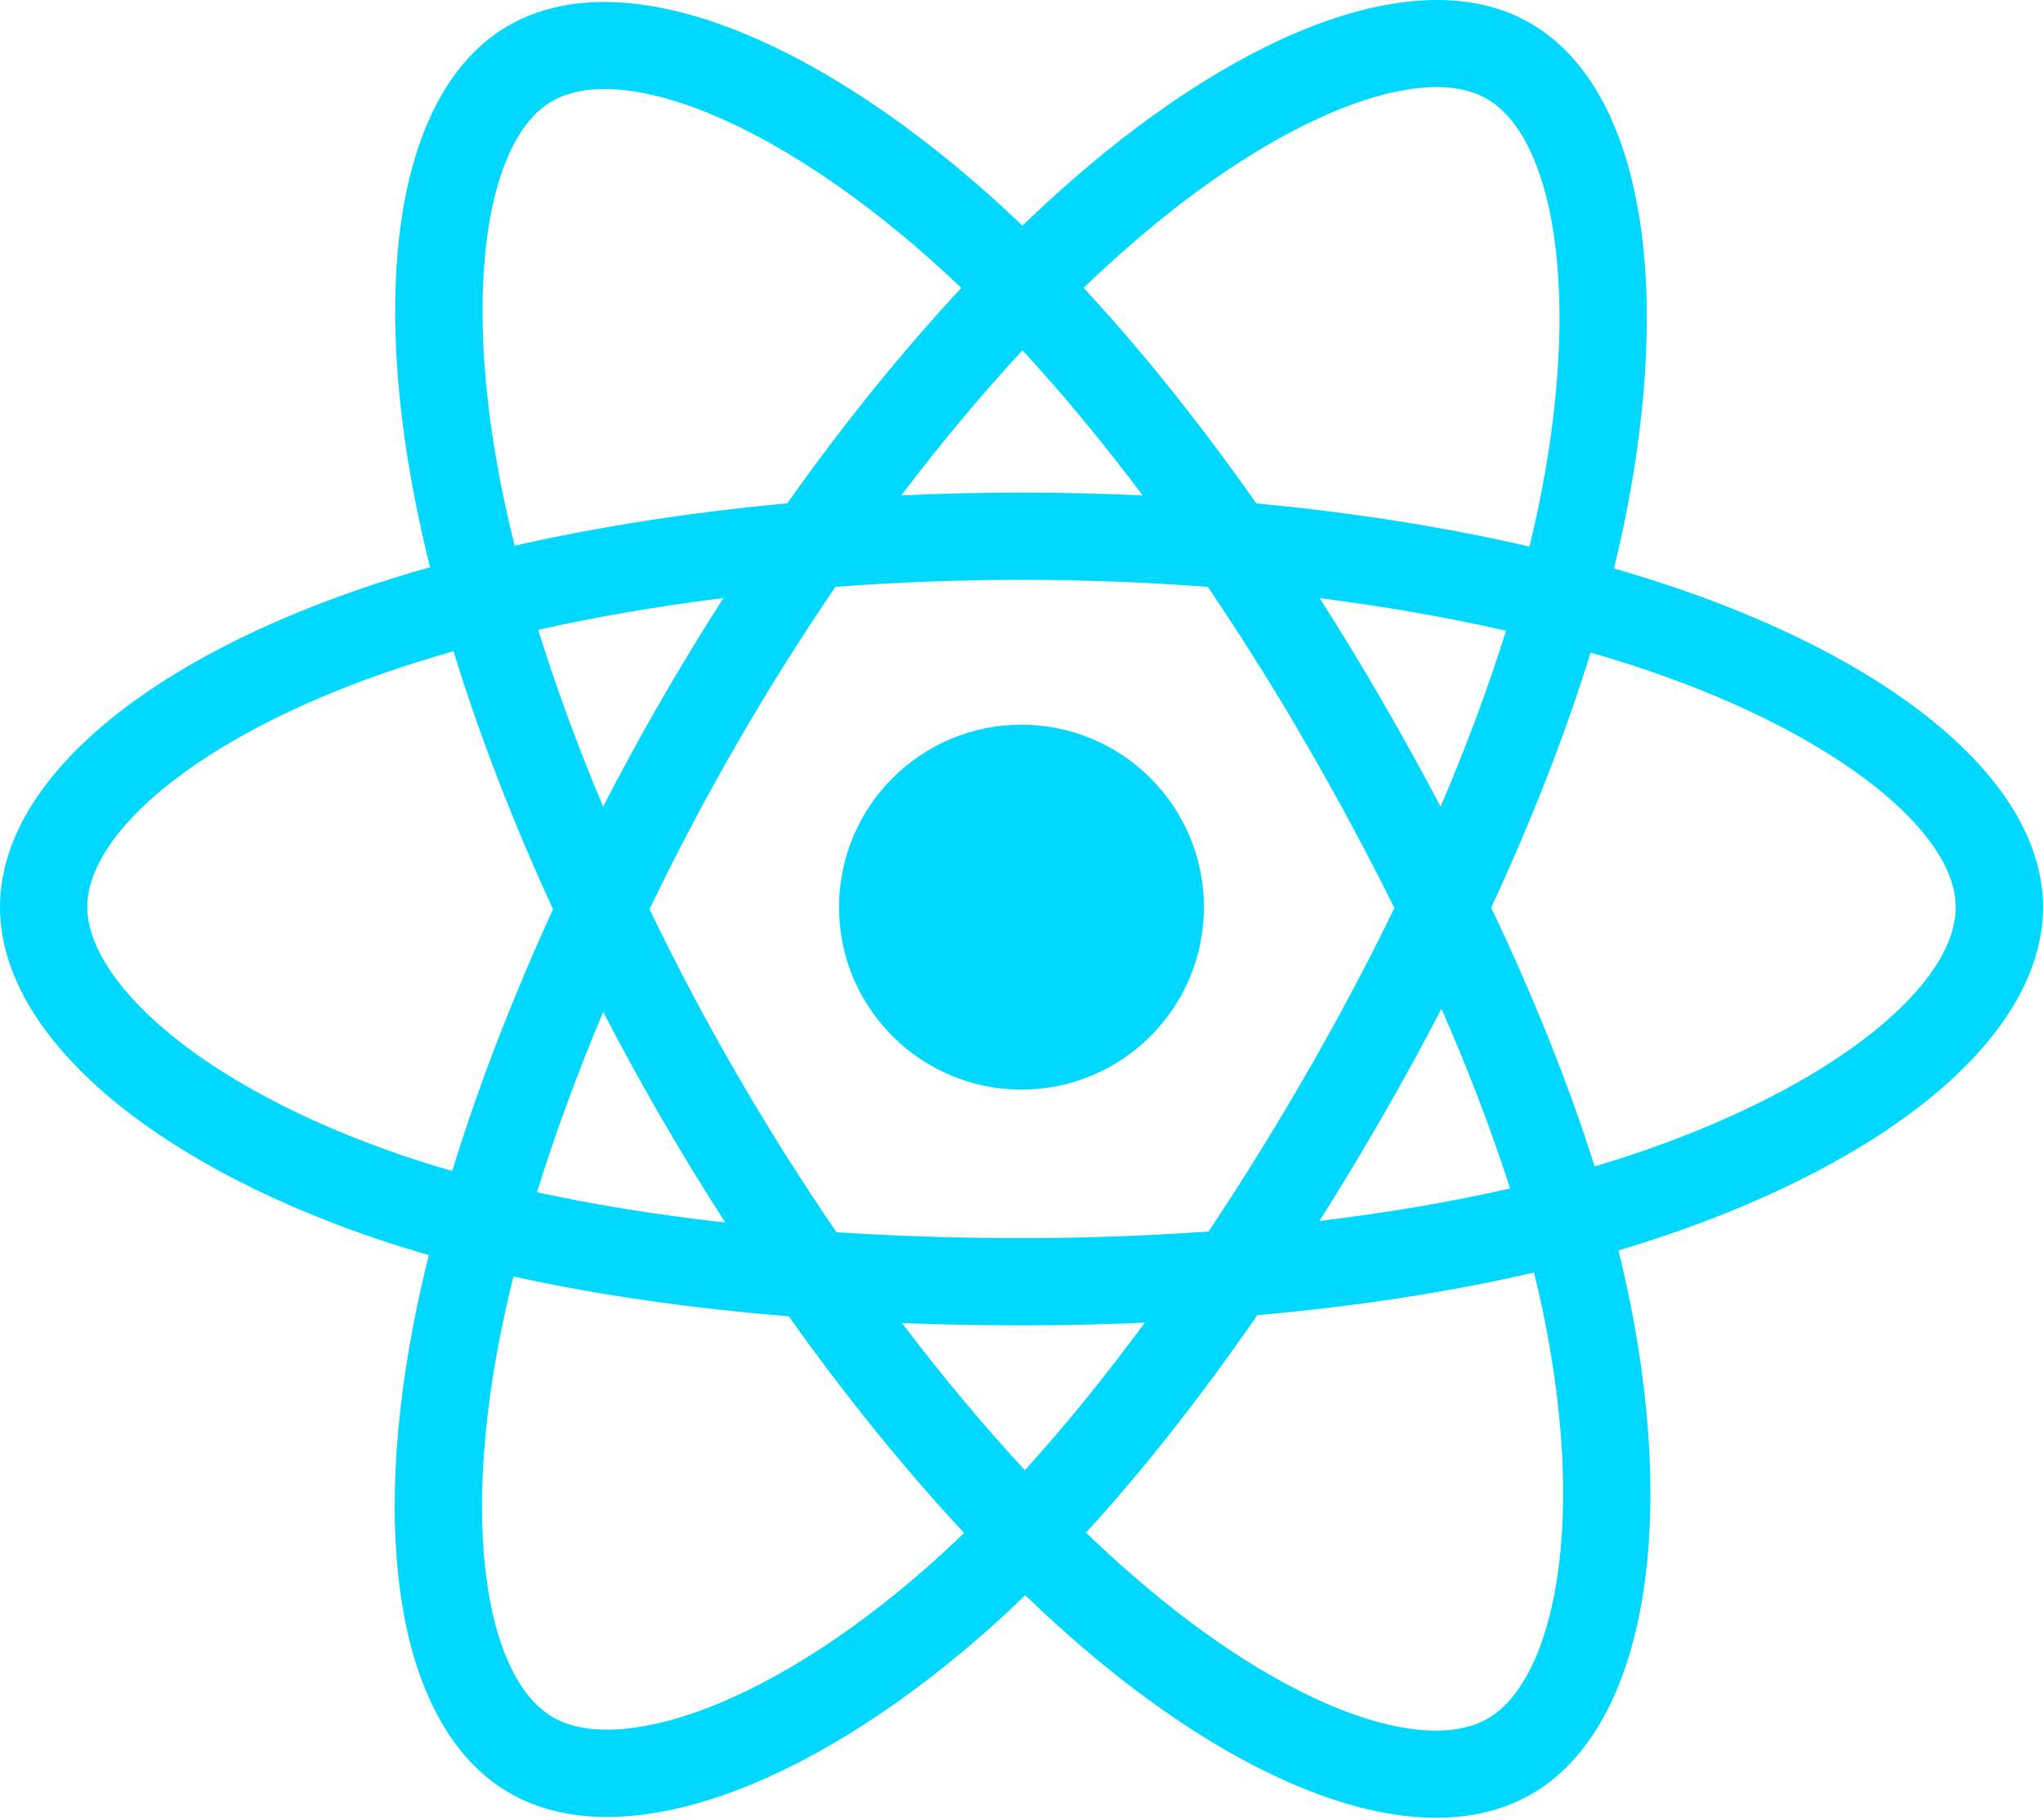
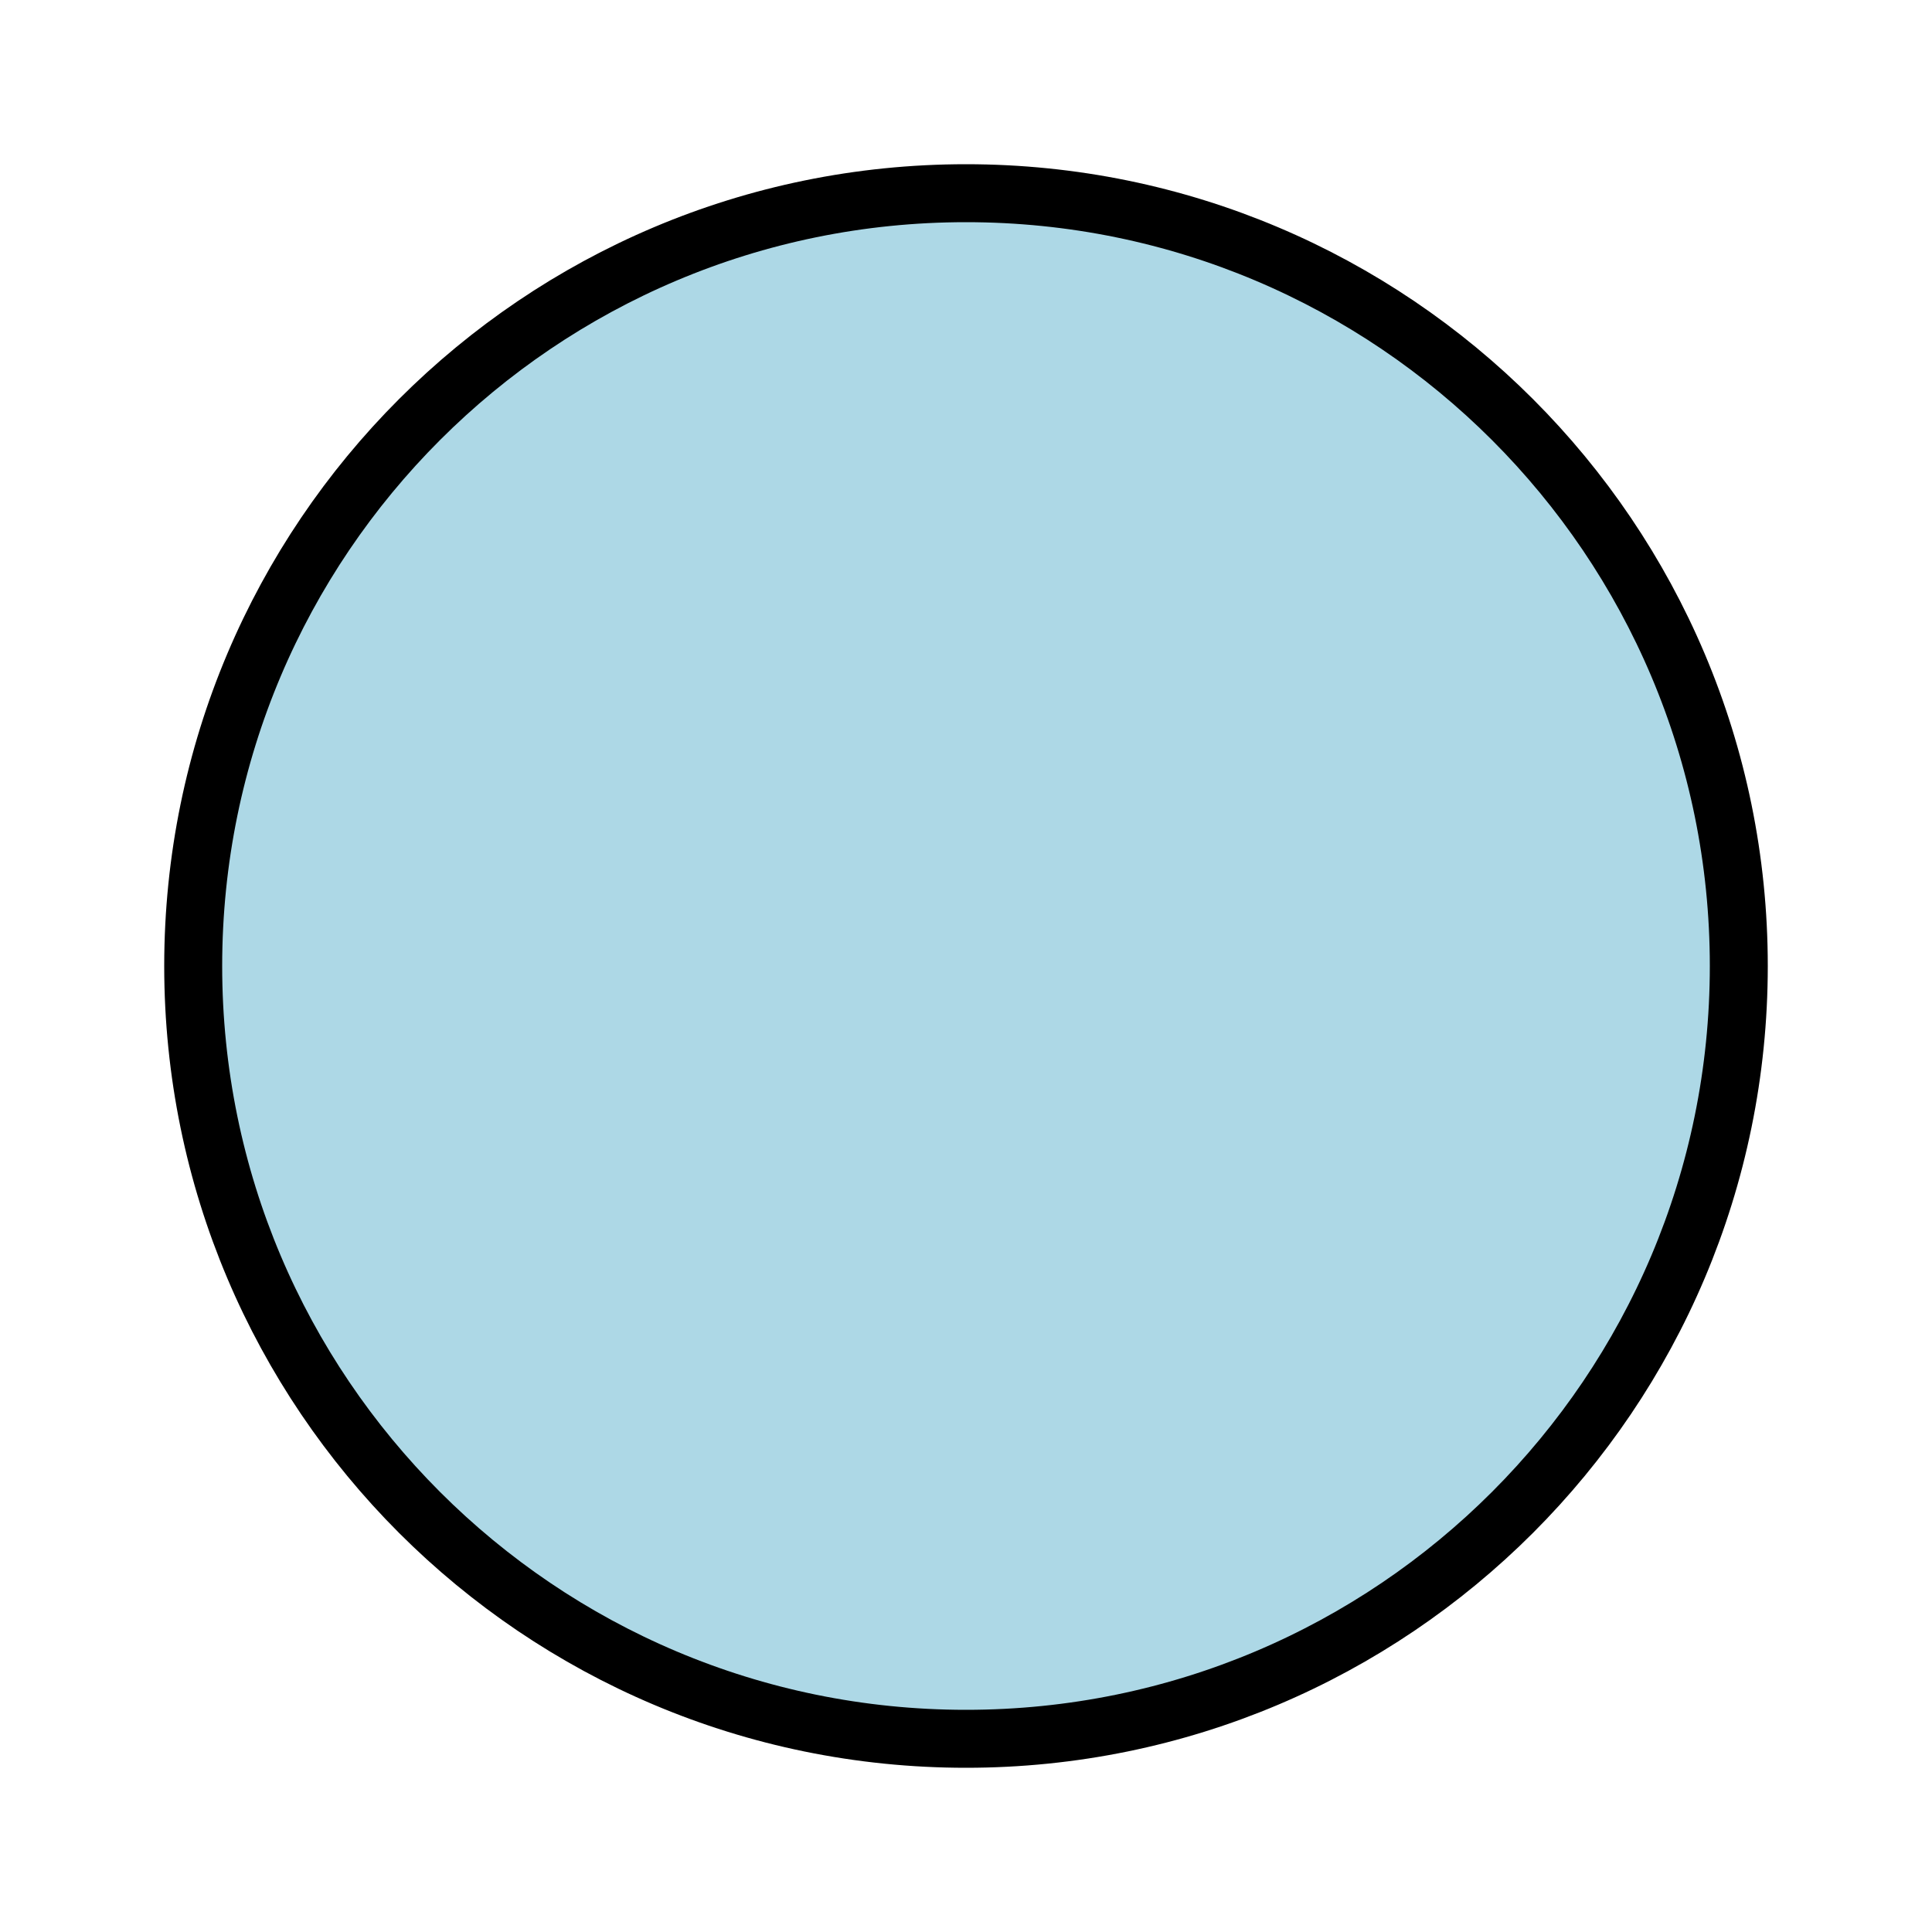
- <svg xmlns="http://www.w3.org/2000/svg" aria-hidden="true" role="img" class="iconify iconify--logos" width="35.93" height="32" preserveAspectRatio="xMidYMid meet" viewBox="0 0 256 228">
-   <path fill="#00D8FF" d="M210.483 73.824a171.49 171.49 0 0 0-8.24-2.597c.465-1.9.893-3.777 1.273-5.621c6.238-30.281 2.16-54.676-11.769-62.708c-13.355-7.7-35.196.329-57.254 19.526a171.23 171.23 0 0 0-6.375 5.848a155.866 155.866 0 0 0-4.241-3.917C100.759 3.829 77.587-4.822 63.673 3.233C50.33 10.957 46.379 33.89 51.995 62.588a170.974 170.974 0 0 0 1.892 8.48c-3.28.932-6.445 1.924-9.474 2.98C17.309 83.498 0 98.307 0 113.668c0 15.865 18.582 31.778 46.812 41.427a145.52 145.52 0 0 0 6.921 2.165a167.467 167.467 0 0 0-2.01 9.138c-5.354 28.2-1.173 50.591 12.134 58.266c13.744 7.926 36.812-.22 59.273-19.855a145.567 145.567 0 0 0 5.342-4.923a168.064 168.064 0 0 0 6.92 6.314c21.758 18.722 43.246 26.282 56.54 18.586c13.731-7.949 18.194-32.003 12.4-61.268a145.016 145.016 0 0 0-1.535-6.842c1.62-.48 3.21-.974 4.76-1.488c29.348-9.723 48.443-25.443 48.443-41.52c0-15.417-17.868-30.326-45.517-39.844Zm-6.365 70.984c-1.4.463-2.836.91-4.3 1.345c-3.24-10.257-7.612-21.163-12.963-32.432c5.106-11 9.31-21.767 12.459-31.957c2.619.758 5.16 1.557 7.61 2.4c23.69 8.156 38.14 20.213 38.14 29.504c0 9.896-15.606 22.743-40.946 31.14Zm-10.514 20.834c2.562 12.94 2.927 24.64 1.23 33.787c-1.524 8.219-4.59 13.698-8.382 15.893c-8.067 4.67-25.32-1.4-43.927-17.412a156.726 156.726 0 0 1-6.437-5.87c7.214-7.889 14.423-17.06 21.459-27.246c12.376-1.098 24.068-2.894 34.671-5.345a134.17 134.17 0 0 1 1.386 6.193ZM87.276 214.515c-7.882 2.783-14.16 2.863-17.955.675c-8.075-4.657-11.432-22.636-6.853-46.752a156.923 156.923 0 0 1 1.869-8.499c10.486 2.32 22.093 3.988 34.498 4.994c7.084 9.967 14.501 19.128 21.976 27.15a134.668 134.668 0 0 1-4.877 4.492c-9.933 8.682-19.886 14.842-28.658 17.94ZM50.35 144.747c-12.483-4.267-22.792-9.812-29.858-15.863c-6.35-5.437-9.555-10.836-9.555-15.216c0-9.322 13.897-21.212 37.076-29.293c2.813-.98 5.757-1.905 8.812-2.773c3.204 10.42 7.406 21.315 12.477 32.332c-5.137 11.18-9.399 22.249-12.634 32.792a134.718 134.718 0 0 1-6.318-1.979Zm12.378-84.26c-4.811-24.587-1.616-43.134 6.425-47.789c8.564-4.958 27.502 2.111 47.463 19.835a144.318 144.318 0 0 1 3.841 3.545c-7.438 7.987-14.787 17.08-21.808 26.988c-12.04 1.116-23.565 2.908-34.161 5.309a160.342 160.342 0 0 1-1.76-7.887Zm110.427 27.268a347.8 347.8 0 0 0-7.785-12.803c8.168 1.033 15.994 2.404 23.343 4.08c-2.206 7.072-4.956 14.465-8.193 22.045a381.151 381.151 0 0 0-7.365-13.322Zm-45.032-43.861c5.044 5.465 10.096 11.566 15.065 18.186a322.04 322.04 0 0 0-30.257-.006c4.974-6.559 10.069-12.652 15.192-18.18ZM82.802 87.83a323.167 323.167 0 0 0-7.227 13.238c-3.184-7.553-5.909-14.98-8.134-22.152c7.304-1.634 15.093-2.97 23.209-3.984a321.524 321.524 0 0 0-7.848 12.897Zm8.081 65.352c-8.385-.936-16.291-2.203-23.593-3.793c2.26-7.3 5.045-14.885 8.298-22.6a321.187 321.187 0 0 0 7.257 13.246c2.594 4.48 5.28 8.868 8.038 13.147Zm37.542 31.03c-5.184-5.592-10.354-11.779-15.403-18.433c4.902.192 9.899.29 14.978.29c5.218 0 10.376-.117 15.453-.343c-4.985 6.774-10.018 12.97-15.028 18.486Zm52.198-57.817c3.422 7.8 6.306 15.345 8.596 22.52c-7.422 1.694-15.436 3.058-23.88 4.071a382.417 382.417 0 0 0 7.859-13.026a347.403 347.403 0 0 0 7.425-13.565Zm-16.898 8.101a358.557 358.557 0 0 1-12.281 19.815a329.4 329.4 0 0 1-23.444.823c-7.967 0-15.716-.248-23.178-.732a310.202 310.202 0 0 1-12.513-19.846h.001a307.41 307.41 0 0 1-10.923-20.627a310.278 310.278 0 0 1 10.89-20.637l-.001.001a307.318 307.318 0 0 1 12.413-19.761c7.613-.576 15.42-.876 23.31-.876H128c7.926 0 15.743.303 23.354.883a329.357 329.357 0 0 1 12.335 19.695a358.489 358.489 0 0 1 11.036 20.54a329.472 329.472 0 0 1-11 20.722Zm22.56-122.124c8.572 4.944 11.906 24.881 6.52 51.026c-.344 1.668-.73 3.367-1.15 5.09c-10.622-2.452-22.155-4.275-34.23-5.408c-7.034-10.017-14.323-19.124-21.64-27.008a160.789 160.789 0 0 1 5.888-5.4c18.9-16.447 36.564-22.941 44.612-18.3ZM128 90.808c12.625 0 22.86 10.235 22.86 22.86s-10.235 22.86-22.86 22.86s-22.86-10.235-22.86-22.86s10.235-22.86 22.86-22.86Z" />
+ <svg xmlns="http://www.w3.org/2000/svg" width="100" height="100" viewBox="0 0 100 100">
+   <circle cx="50" cy="50" r="40" stroke="black" stroke-width="3" fill="lightblue" />
</svg>
